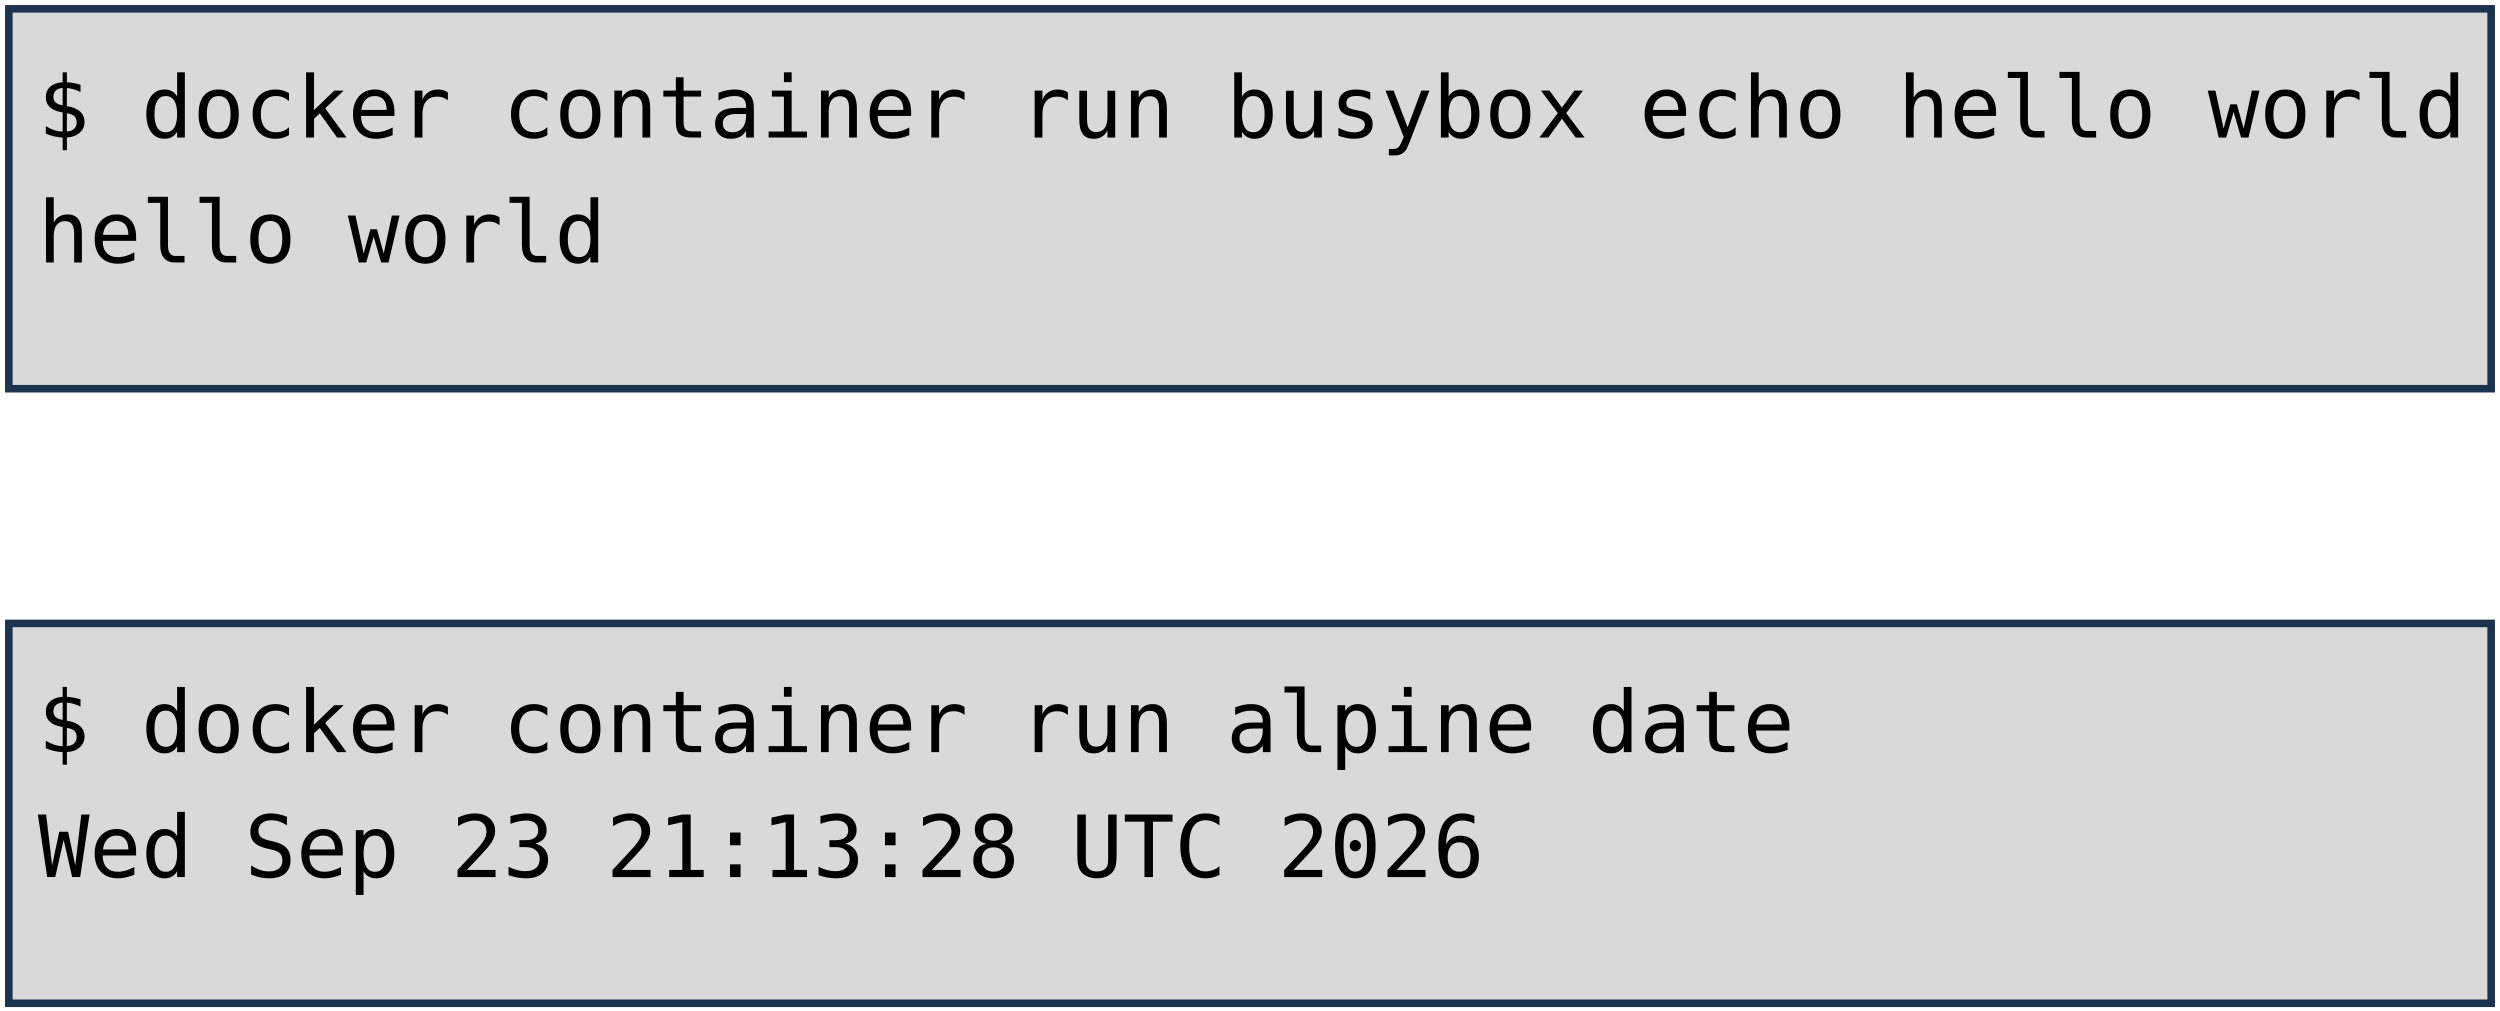
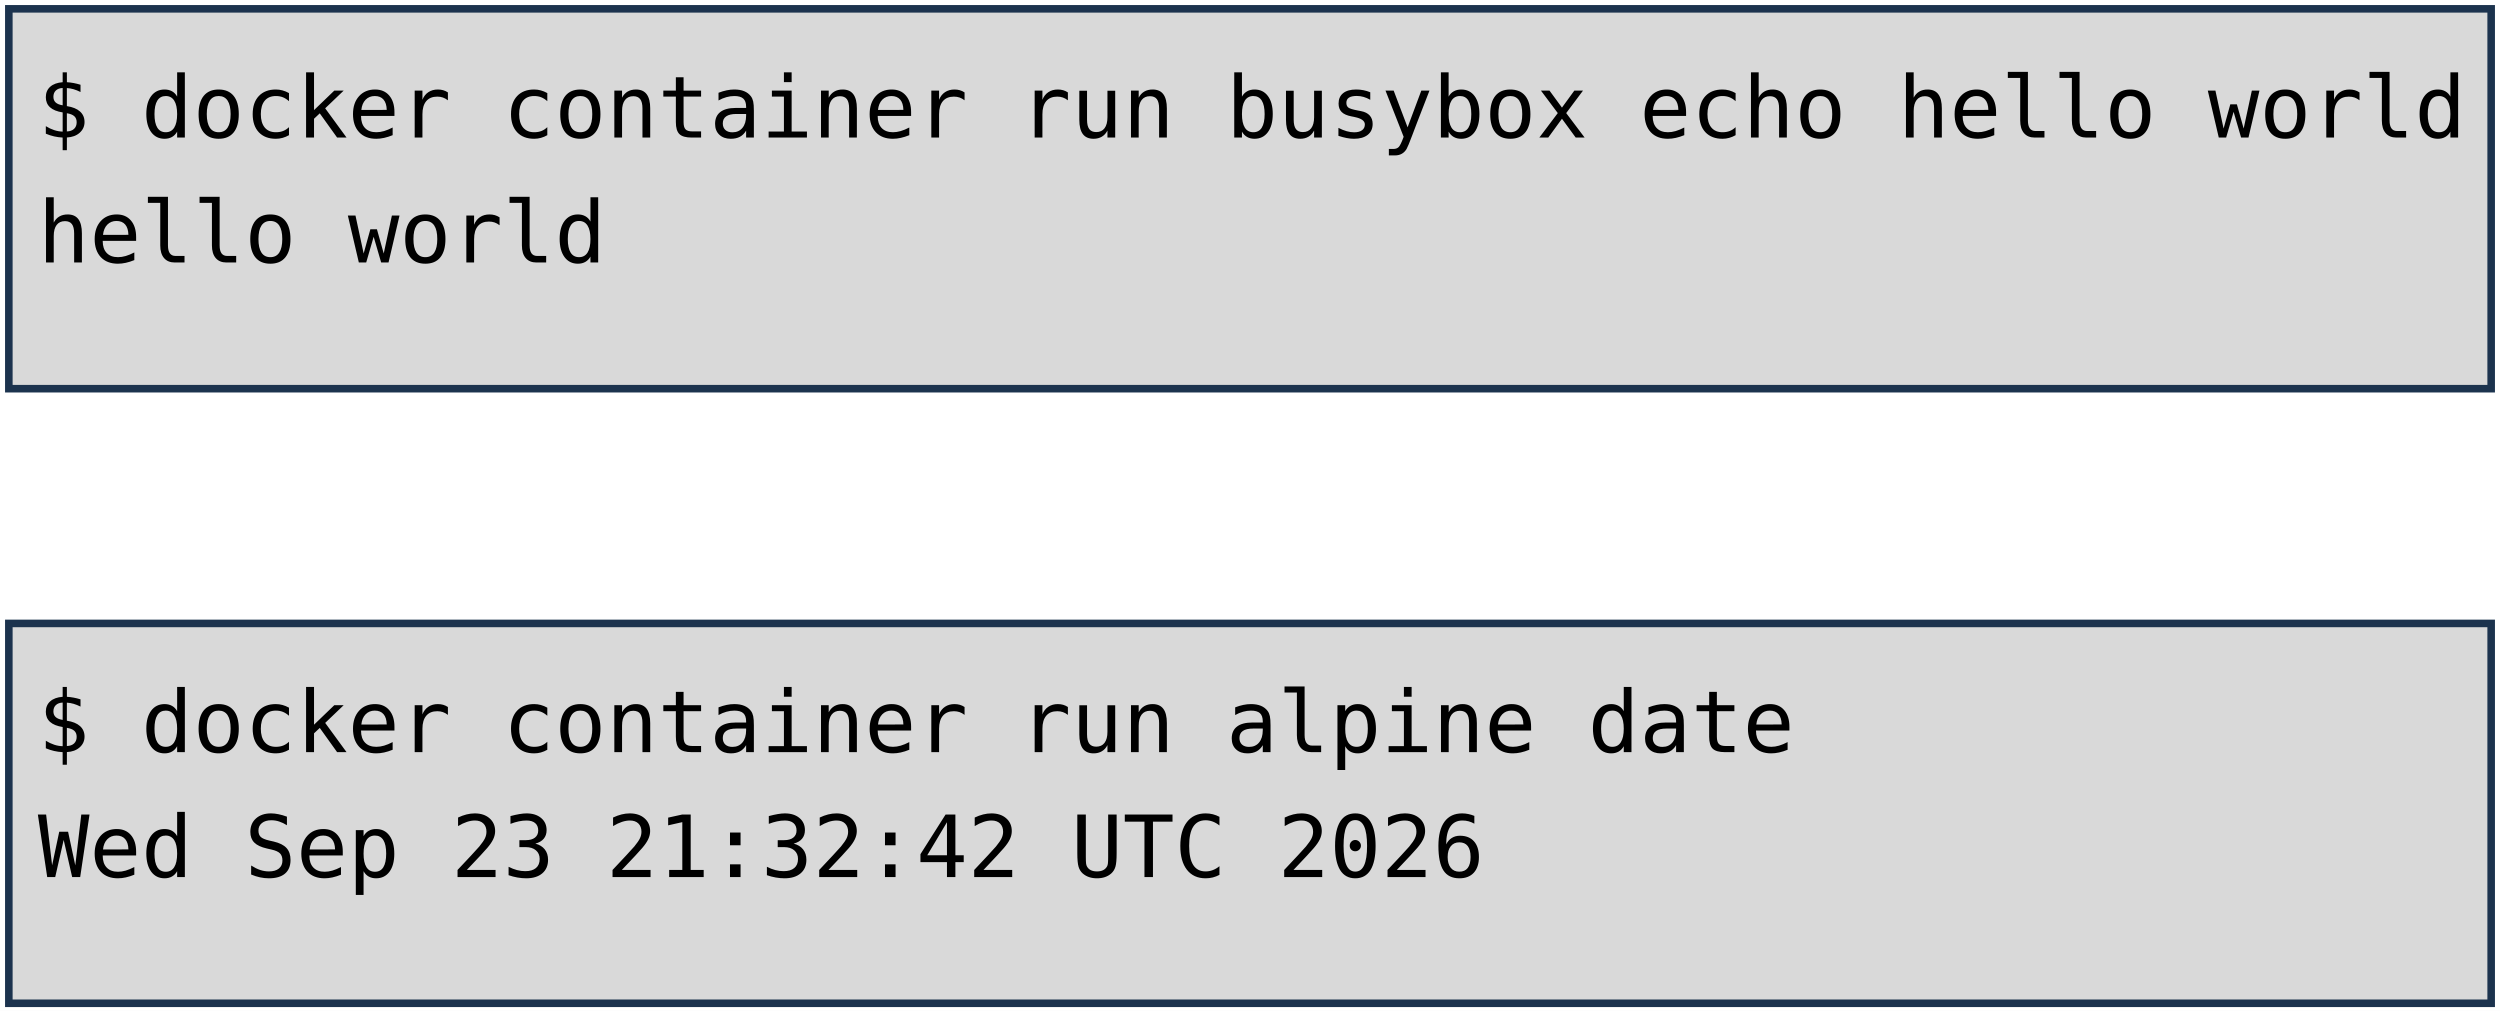
<svg xmlns="http://www.w3.org/2000/svg" viewBox="0 0 1981 801" width="1981" height="801" role="img" aria-label="Deux terminaux : docker container run busybox echo hello world, et docker container run alpine date. Annotations : lancement d'un container, image, commande lancée.">
  <style>
    .code { font-family: "DejaVu Sans Mono", Menlo, Consolas, monospace; font-size: 68px; fill: #000000; }
    .pill { font-family: "Trebuchet MS", "Century Gothic", Verdana, sans-serif; font-size: 62px; text-anchor: middle; }
  </style>
  <rect width="1981" height="801" fill="#FFFFFF" />
  <rect x="7" y="7" width="1967" height="301" fill="#D9D9D9" stroke="#1C334E" stroke-width="6" />
  <rect x="7" y="494" width="1967" height="301" fill="#D9D9D9" stroke="#1C334E" stroke-width="6" />
  <text x="30" y="109" class="code" xml:space="preserve">$ docker container run busybox echo hello world</text>
  <text x="30" y="208" class="code" xml:space="preserve">hello world</text>
  <text x="30" y="596" class="code" xml:space="preserve">$ docker container run alpine date</text>
-   <text x="30" y="695" class="code" xml:space="preserve">Wed Sep 23 21:13:28 UTC 2026</text>
+   <text x="30" y="695" class="code" xml:space="preserve">Wed Sep 23 21:32:42 UTC 2026</text>
</svg>
